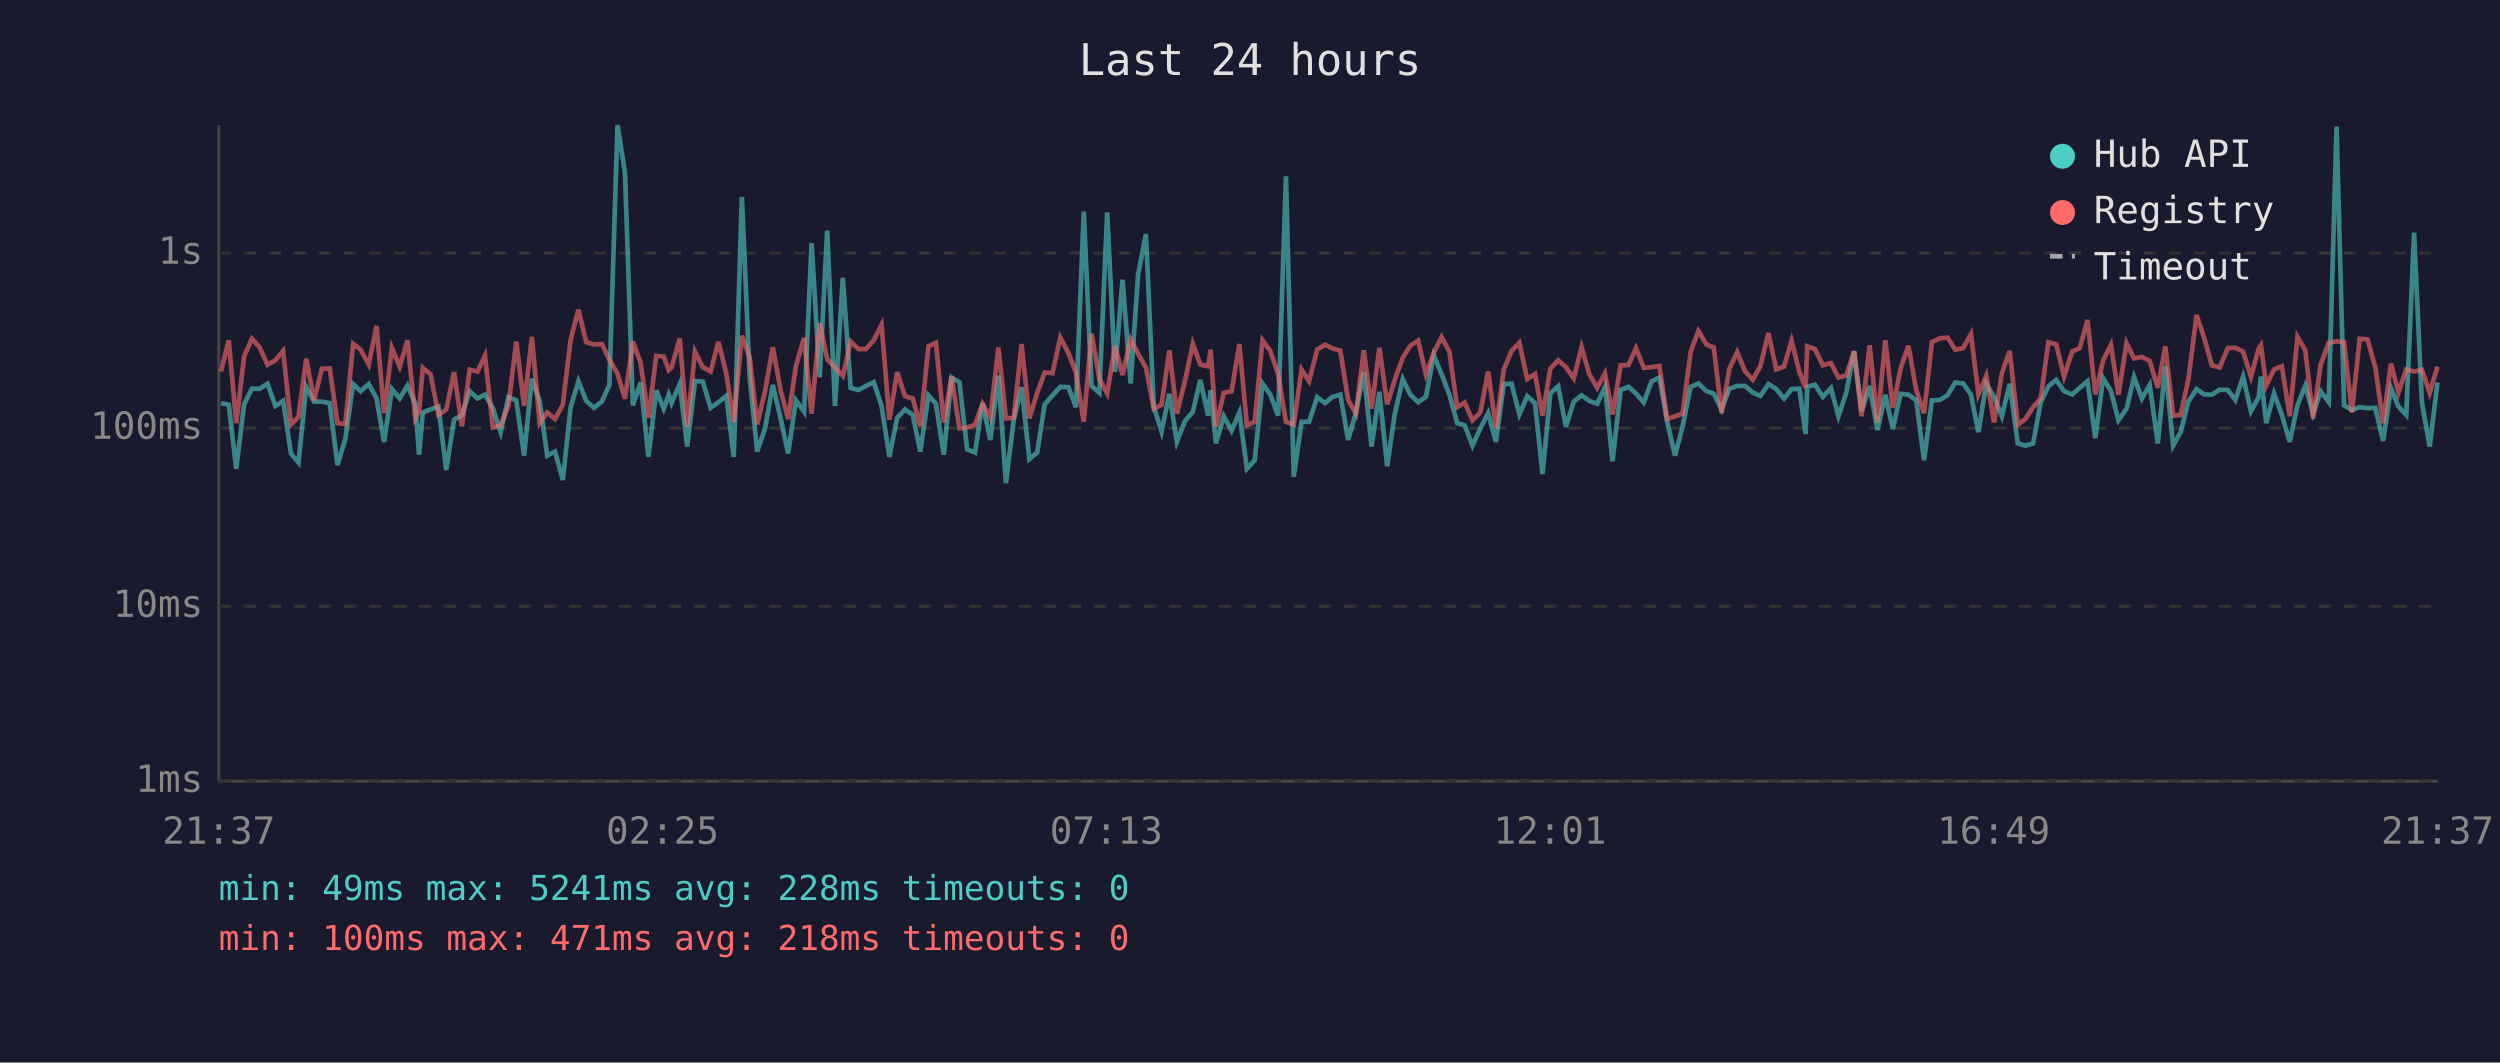
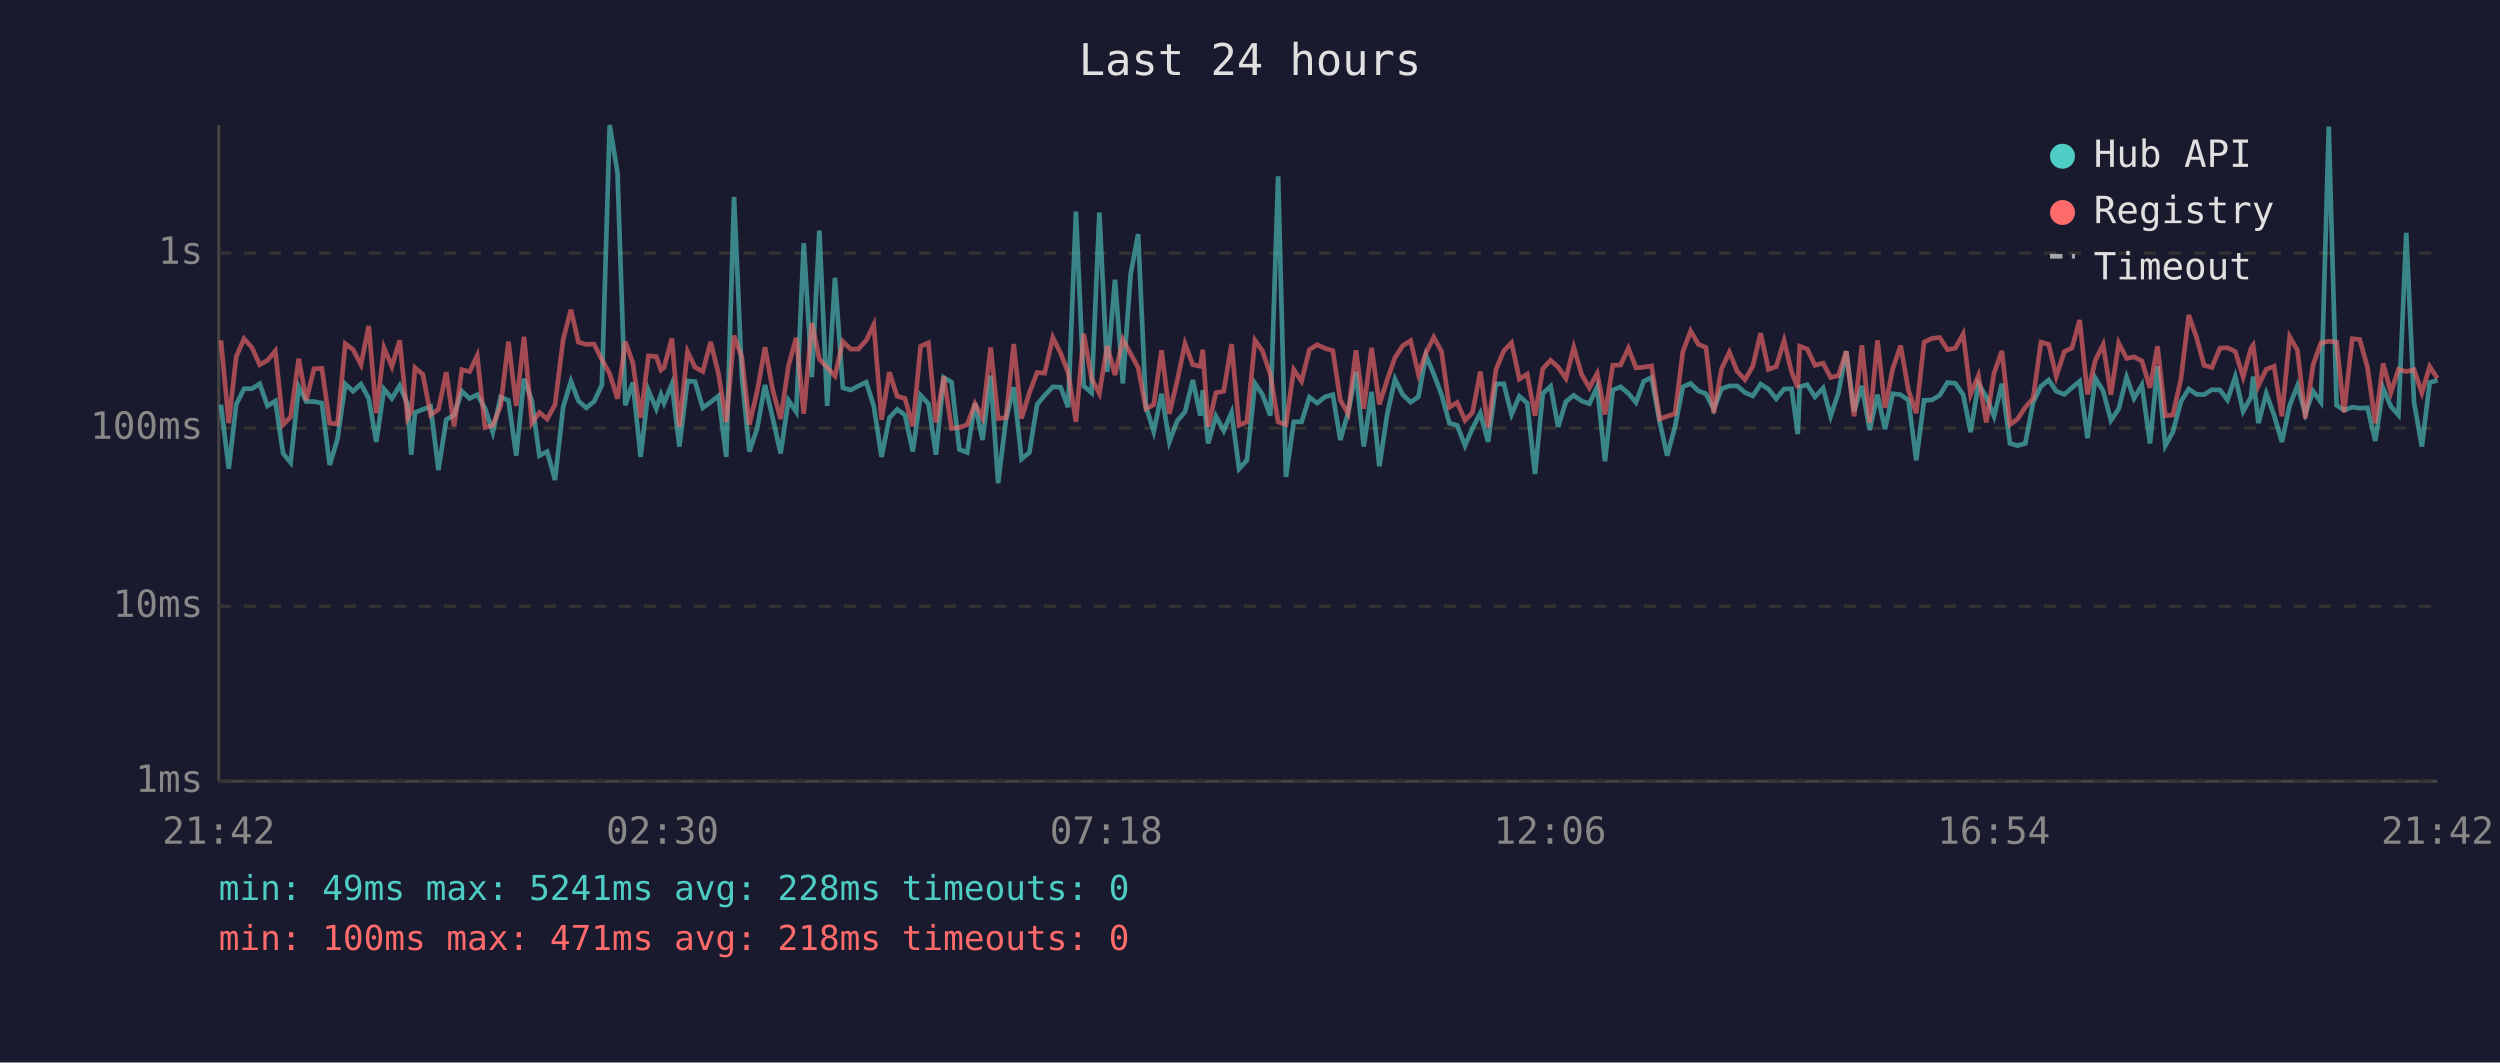
<svg xmlns="http://www.w3.org/2000/svg" viewBox="0 0 800 340" font-family="monospace" font-size="12">
  <rect width="800" height="340" fill="#1a1a2e" />
  <text x="400" y="24" fill="#e0e0e0" font-size="14" text-anchor="middle">Last 24 hours</text>
  <line x1="70" y1="40" x2="70" y2="250" stroke="#444" stroke-width="1" />
  <line x1="70" y1="250" x2="780" y2="250" stroke="#444" stroke-width="1" />
  <line x1="70" y1="250" x2="780" y2="250" stroke="#333" stroke-width="1" stroke-dasharray="4" />
  <text x="65" y="250" fill="#888" text-anchor="end" dominant-baseline="middle">1ms</text>
  <line x1="70" y1="194" x2="780" y2="194" stroke="#333" stroke-width="1" stroke-dasharray="4" />
  <text x="65" y="194" fill="#888" text-anchor="end" dominant-baseline="middle">10ms</text>
  <line x1="70" y1="137" x2="780" y2="137" stroke="#333" stroke-width="1" stroke-dasharray="4" />
  <text x="65" y="137" fill="#888" text-anchor="end" dominant-baseline="middle">100ms</text>
  <line x1="70" y1="81" x2="780" y2="81" stroke="#333" stroke-width="1" stroke-dasharray="4" />
  <text x="65" y="81" fill="#888" text-anchor="end" dominant-baseline="middle">1s</text>
-   <text x="70" y="270" fill="#888" text-anchor="middle">21:37</text>
-   <text x="212" y="270" fill="#888" text-anchor="middle">02:25</text>
-   <text x="354" y="270" fill="#888" text-anchor="middle">07:13</text>
-   <text x="496" y="270" fill="#888" text-anchor="middle">12:01</text>
-   <text x="638" y="270" fill="#888" text-anchor="middle">16:49</text>
-   <text x="780" y="270" fill="#888" text-anchor="middle">21:37</text>
-   <polyline points="70.7,129.0 73.2,129.5 75.6,150.0 78.1,129.4 80.6,124.4 83.1,124.4 85.6,122.8 88.1,129.9 90.6,128.3 93.1,145.1 95.5,148.0 98.0,123.8 100.5,128.5 103.0,128.5 105.5,129.0 108.0,148.8 110.5,140.5 113.0,122.9 115.4,125.2 118.0,122.9 120.5,127.5 122.9,141.4 125.4,124.5 127.9,127.5 130.4,123.4 132.9,129.2 134.1,145.5 135.3,132.0 137.8,131.0 140.3,130.1 142.8,150.4 145.3,134.3 147.8,132.8 150.3,125.2 152.8,127.5 155.2,126.3 157.7,130.6 160.2,138.3 162.7,127.1 165.2,128.1 167.7,145.8 170.2,121.2 172.7,128.3 175.1,145.8 177.6,144.5 180.1,153.6 182.6,130.3 185.1,122.0 187.6,128.3 190.1,130.5 192.6,128.5 195.0,123.2 197.6,40.0 200.0,55.3 202.5,129.7 205.0,122.4 207.5,146.2 210.0,124.9 212.4,130.8 214.0,126.3 214.9,129.0 217.5,122.9 219.9,142.9 222.4,121.9 224.9,122.1 227.4,130.5 229.9,128.7 232.4,126.7 234.8,146.2 237.4,63.0 239.9,120.6 242.3,144.5 244.8,137.1 247.3,123.2 249.8,133.9 252.2,145.1 254.7,128.1 257.3,131.8 259.7,77.8 262.3,120.7 264.7,73.8 267.2,129.9 269.7,88.9 272.2,124.1 274.7,124.8 277.1,123.5 279.6,122.3 282.1,129.9 284.6,146.2 287.1,133.7 289.6,131.0 292.1,132.8 294.5,144.5 297.1,126.5 299.5,129.2 302.0,145.5 304.5,120.8 307.0,122.3 309.5,143.8 312.0,144.8 314.4,129.0 316.9,140.8 319.5,120.2 321.9,154.6 324.4,134.3 326.9,123.9 329.4,146.9 331.9,144.8 334.3,129.4 336.8,126.5 339.3,123.8 341.9,123.9 344.3,130.3 346.8,67.7 349.3,123.5 351.8,125.7 354.3,68.0 356.8,119.0 359.2,89.5 361.8,122.7 364.2,87.8 366.7,74.9 369.2,130.1 371.7,138.1 374.2,126.0 376.6,141.4 379.2,134.7 381.7,131.8 384.1,121.6 386.6,133.0 387.4,124.9 389.1,141.9 391.6,133.2 394.1,137.8 396.6,132.0 399.0,150.0 401.5,147.3 404.0,122.7 406.5,126.3 409.0,133.0 411.5,56.4 414.0,152.6 416.5,135.0 418.9,135.0 421.5,127.1 424.0,129.0 426.4,127.0 428.9,126.3 431.4,140.8 433.9,132.0 436.4,119.0 438.9,142.9 441.4,125.4 443.9,149.2 446.3,132.6 448.9,121.3 451.3,126.3 453.8,128.7 456.3,127.0 458.8,113.7 461.3,119.7 463.8,126.3 466.3,135.4 468.7,136.1 471.2,142.6 473.7,137.1 476.2,132.2 478.7,141.4 481.2,122.9 483.7,122.8 486.2,132.6 488.7,126.8 491.2,129.0 493.6,151.7 496.1,125.9 498.6,123.6 501.1,136.6 503.6,128.5 506.1,126.5 508.6,128.3 511.1,129.2 513.6,123.8 516.0,147.6 518.6,124.8 521.1,123.8 523.5,125.9 526.0,128.8 528.5,122.0 531.0,120.8 533.5,135.0 536.0,145.8 538.4,136.6 541.0,123.8 543.5,122.7 546.0,125.1 548.4,126.0 550.9,131.0 553.4,124.4 555.9,123.5 558.4,123.5 560.9,125.6 563.3,126.7 565.9,122.9 568.4,124.5 570.9,127.6 573.3,124.5 575.8,124.4 577.8,138.9 578.3,123.8 580.8,123.1 583.3,127.0 585.9,124.2 588.3,133.2 590.8,125.7 593.3,112.4 595.7,131.6 598.3,123.5 600.8,137.6 603.3,126.3 605.7,137.3 608.2,126.0 610.7,126.3 613.2,128.1 615.7,147.3 618.2,128.1 620.7,128.0 623.2,126.5 625.7,122.4 628.2,122.7 630.7,126.3 633.1,138.3 635.6,122.8 638.1,127.0 640.6,133.2 643.1,122.8 645.7,141.9 648.1,142.6 650.6,141.9 653.0,128.8 655.5,123.6 658.0,121.6 660.5,125.2 663.1,126.2 665.5,124.1 668.0,122.0 670.5,140.2 673.0,121.0 675.5,125.1 677.9,134.5 680.5,130.8 682.9,120.7 685.4,127.5 687.9,123.2 690.5,141.9 692.9,117.2 695.4,142.6 697.8,138.3 700.3,128.5 702.9,124.5 705.3,126.2 707.8,126.3 710.3,124.7 712.9,124.8 715.3,128.0 717.8,120.5 720.3,131.6 722.8,127.1 723.5,120.5 725.2,135.4 727.7,125.9 730.2,132.8 732.7,141.4 735.2,129.7 737.7,123.4 740.2,132.4 742.6,125.2 745.2,128.7 747.7,40.5 750.1,129.7 752.6,131.2 755.1,130.3 757.6,130.6 760.1,130.5 762.6,141.1 765.1,124.2 767.5,130.1 770.0,132.8 772.5,74.5 775.0,128.8 777.5,142.9 780.0,122.4" fill="none" stroke="#4ecdc4" stroke-width="1.5" opacity="0.6" />
-   <polyline points="70.7,118.9 73.2,108.9 75.6,135.4 78.1,114.1 80.6,108.4 83.1,111.2 85.6,116.7 88.1,115.3 90.6,112.3 93.1,135.9 95.5,133.4 98.0,114.8 100.5,128.1 103.0,118.0 105.5,117.9 108.0,135.4 110.5,135.7 113.0,110.0 115.4,111.9 118.0,116.7 120.5,104.3 122.9,132.2 125.4,111.3 127.9,117.3 130.4,108.9 132.9,133.9 134.1,131.6 135.3,117.7 137.8,119.8 140.3,132.8 142.8,131.0 145.3,119.1 147.8,136.4 150.3,118.3 152.8,118.9 155.2,113.8 157.7,136.8 160.2,136.1 162.7,129.9 165.2,109.3 167.7,129.9 170.2,107.8 172.7,135.4 175.1,132.0 177.6,134.1 180.1,129.5 182.6,108.7 185.1,99.1 187.6,109.5 190.1,110.2 192.6,110.1 195.0,115.1 197.6,119.6 200.0,127.6 202.5,109.3 205.0,116.1 207.5,133.7 210.0,113.9 212.4,114.1 214.0,118.4 214.9,117.6 217.5,108.3 219.9,136.6 222.4,112.5 224.9,117.5 227.4,118.9 229.9,109.4 232.4,119.5 234.8,135.0 237.4,107.4 239.9,114.4 242.3,135.9 244.8,125.2 247.3,111.1 249.8,124.9 252.2,134.1 254.7,117.1 257.3,108.1 259.7,132.4 262.3,103.4 264.7,114.9 267.2,117.6 269.7,120.3 272.2,109.3 274.7,111.7 277.1,111.7 279.6,108.9 282.1,103.9 284.6,134.3 287.1,119.1 289.6,126.8 292.1,127.5 294.5,136.4 297.1,110.8 299.5,109.7 302.0,135.2 304.5,120.5 307.0,137.1 309.5,136.8 312.0,135.9 314.4,129.2 316.9,133.7 319.5,111.2 321.9,133.9 324.4,133.7 326.9,110.1 329.4,133.9 331.9,125.7 334.3,119.2 336.8,119.4 339.3,108.0 341.9,113.0 344.3,119.2 346.8,135.0 349.3,106.8 351.8,121.2 354.3,125.9 356.8,110.7 359.2,120.0 361.8,108.6 364.2,113.2 366.7,117.6 369.2,130.8 371.7,129.5 374.2,112.1 376.6,132.4 379.2,121.9 381.7,110.0 384.1,116.7 386.6,117.2 387.4,111.9 389.1,136.6 391.6,125.7 394.1,125.2 396.6,110.1 399.0,136.1 401.5,135.0 404.0,108.9 406.5,112.3 409.0,119.8 411.5,135.0 414.0,135.9 416.5,118.3 418.9,122.0 421.5,111.9 424.0,110.3 426.4,111.5 428.9,112.2 431.4,128.0 433.9,132.4 436.4,112.1 438.9,130.8 441.4,111.3 443.9,129.4 446.3,121.6 448.9,114.4 451.3,110.6 453.8,109.0 456.3,119.8 458.8,112.9 461.3,107.9 463.8,112.5 466.3,130.3 468.7,128.8 471.2,134.5 473.7,132.0 476.2,118.9 478.7,136.8 481.2,118.3 483.7,112.3 486.2,109.7 488.7,121.3 491.2,119.7 493.6,133.0 496.1,118.0 498.6,115.3 501.1,117.5 503.6,121.1 506.1,111.1 508.6,119.8 511.1,124.1 513.6,119.5 516.0,132.6 518.6,116.9 521.1,116.8 523.5,111.4 526.0,117.7 528.5,117.5 531.0,117.1 533.5,134.1 536.0,133.2 538.4,132.4 541.0,112.6 543.5,105.9 546.0,110.2 548.4,111.2 550.9,132.2 553.4,118.0 555.9,112.7 558.4,118.8 560.9,121.5 563.3,117.2 565.9,106.6 568.4,118.2 570.9,117.3 573.3,109.0 575.8,119.0 577.8,124.1 578.3,110.8 580.8,111.7 583.3,116.9 585.9,116.2 588.3,120.8 590.8,120.2 593.3,112.4 595.7,133.2 598.3,110.5 600.8,135.2 603.3,108.9 605.7,130.5 608.2,117.9 610.7,110.6 613.2,124.9 615.7,132.2 618.2,109.5 620.7,108.3 623.2,108.0 625.7,111.9 628.2,111.4 630.7,106.9 633.1,126.2 635.6,120.2 638.1,135.2 640.6,119.4 643.1,112.3 645.7,135.9 648.1,134.1 650.6,130.3 653.0,127.5 655.5,109.5 658.0,110.2 660.5,120.5 663.1,112.5 665.5,111.4 668.0,102.4 670.5,126.2 673.0,115.3 675.5,110.3 677.9,126.3 680.5,109.8 682.9,114.7 685.4,114.2 687.9,115.5 690.5,124.1 692.9,110.8 695.4,133.0 697.8,132.8 700.3,121.3 702.9,100.8 705.3,108.0 707.8,116.9 710.3,117.6 712.9,111.4 715.3,111.3 717.8,112.5 720.3,120.6 722.8,111.5 723.5,110.5 725.2,123.4 727.7,118.2 730.2,117.2 732.7,133.2 735.2,107.8 737.7,112.1 740.2,133.9 742.6,116.7 745.2,109.7 747.7,109.2 750.1,109.5 752.6,132.0 755.1,108.4 757.6,108.6 760.1,117.6 762.6,135.4 765.1,116.3 767.5,125.6 770.0,118.2 772.5,118.9 775.0,118.3 777.5,125.7 780.0,117.3" fill="none" stroke="#ff6b6b" stroke-width="1.5" opacity="0.6" />
+   <text x="70" y="270" fill="#888" text-anchor="middle">21:42</text>
+   <text x="212" y="270" fill="#888" text-anchor="middle">02:30</text>
+   <text x="354" y="270" fill="#888" text-anchor="middle">07:18</text>
+   <text x="496" y="270" fill="#888" text-anchor="middle">12:06</text>
+   <text x="638" y="270" fill="#888" text-anchor="middle">16:54</text>
+   <text x="780" y="270" fill="#888" text-anchor="middle">21:42</text>
+   <polyline points="70.7,129.5 73.2,150.0 75.6,129.4 78.1,124.4 80.6,124.4 83.1,122.8 85.6,129.9 88.1,128.3 90.6,145.1 93.0,148.0 95.6,123.8 98.0,128.5 100.5,128.5 103.0,129.0 105.5,148.8 108.0,140.5 110.5,122.9 113.0,125.2 115.5,122.9 118.0,127.5 120.4,141.4 122.9,124.5 125.4,127.5 127.9,123.4 130.4,129.2 131.6,145.5 132.8,132.0 135.3,131.0 137.8,130.1 140.3,150.4 142.8,134.3 145.3,132.8 147.8,125.2 150.3,127.5 152.7,126.3 155.2,130.6 157.7,138.3 160.2,127.1 162.7,128.1 165.2,145.8 167.7,121.2 170.2,128.3 172.6,145.8 175.1,144.5 177.6,153.6 180.2,130.3 182.7,122.0 185.1,128.3 187.6,130.5 190.1,128.5 192.6,123.2 195.1,40.0 197.6,55.3 200.1,129.7 202.5,122.4 205.0,146.2 207.5,124.9 210.0,130.8 211.5,126.3 212.5,129.0 215.0,122.9 217.4,142.9 220.0,121.9 222.4,122.1 224.9,130.5 227.4,128.7 229.9,126.7 232.4,146.2 234.9,63.0 237.4,120.6 239.8,144.5 242.3,137.1 244.8,123.2 247.3,133.9 249.8,145.1 252.3,128.1 254.8,131.8 257.2,77.8 259.8,120.7 262.2,73.8 264.7,129.9 267.2,88.9 269.7,124.1 272.2,124.8 274.7,123.5 277.2,122.3 279.6,129.9 282.1,146.2 284.6,133.7 287.1,131.0 289.6,132.8 292.1,144.5 294.6,126.5 297.1,129.2 299.5,145.5 302.0,120.8 304.5,122.3 307.0,143.8 309.5,144.8 312.0,129.0 314.4,140.8 317.0,120.2 319.4,154.6 321.9,134.3 324.4,123.9 326.9,146.9 329.4,144.8 331.9,129.4 334.3,126.5 336.9,123.8 339.4,123.9 341.8,130.3 344.3,67.7 346.8,123.5 349.3,125.7 351.8,68.0 354.3,119.0 356.8,89.5 359.3,122.7 361.8,87.8 364.2,74.9 366.7,130.1 369.2,138.1 371.7,126.0 374.2,141.4 376.7,134.7 379.2,131.8 381.7,121.6 384.1,133.0 384.9,124.9 386.6,141.9 389.1,133.2 391.6,137.8 394.1,132.0 396.5,150.0 399.0,147.3 401.6,122.7 404.0,126.3 406.5,133.0 409.0,56.4 411.5,152.6 414.0,135.0 416.5,135.0 419.0,127.1 421.5,129.0 424.0,127.0 426.5,126.3 428.9,140.8 431.4,132.0 433.9,119.0 436.4,142.9 438.9,125.4 441.4,149.2 443.9,132.6 446.4,121.3 448.9,126.3 451.4,128.7 453.9,127.0 456.3,113.7 458.8,119.7 461.3,126.3 463.8,135.4 466.3,136.1 468.8,142.6 471.2,137.1 473.7,132.2 476.2,141.4 478.7,122.9 481.2,122.8 483.7,132.6 486.2,126.8 488.7,129.0 491.2,151.7 493.7,125.9 496.2,123.6 498.6,136.6 501.1,128.5 503.6,126.5 506.1,128.3 508.6,129.2 511.1,123.8 513.6,147.6 516.1,124.8 518.6,123.8 521.1,125.9 523.5,128.8 526.0,122.0 528.5,120.8 531.1,135.0 533.5,145.8 536.0,136.6 538.5,123.8 541.0,122.7 543.5,125.1 545.9,126.0 548.4,131.0 550.9,124.4 553.4,123.5 555.9,123.5 558.4,125.6 560.9,126.7 563.4,122.9 565.9,124.5 568.4,127.6 570.9,124.5 573.3,124.4 575.3,138.9 575.9,123.8 578.3,123.1 580.8,127.0 583.4,124.2 585.8,133.2 588.3,125.7 590.8,112.4 593.3,131.6 595.8,123.5 598.3,137.6 600.8,126.3 603.2,137.3 605.7,126.0 608.2,126.3 610.7,128.1 613.2,147.3 615.7,128.1 618.2,128.0 620.7,126.5 623.2,122.4 625.7,122.7 628.2,126.3 630.6,138.3 633.1,122.8 635.6,127.0 638.1,133.2 640.6,122.8 643.2,141.9 645.6,142.6 648.1,141.9 650.6,128.8 653.1,123.6 655.6,121.6 658.0,125.2 660.6,126.2 663.0,124.1 665.5,122.0 668.0,140.2 670.5,121.0 673.0,125.1 675.5,134.5 678.0,130.8 680.5,120.7 682.9,127.5 685.4,123.2 688.0,141.9 690.4,117.2 692.9,142.6 695.3,138.3 697.9,128.5 700.4,124.5 702.9,126.2 705.3,126.3 707.8,124.7 710.4,124.8 712.8,128.0 715.3,120.5 717.8,131.6 720.3,127.1 721.0,120.5 722.7,135.4 725.2,125.9 727.7,132.8 730.2,141.4 732.7,129.7 735.2,123.4 737.7,132.4 740.2,125.2 742.7,128.7 745.2,40.5 747.7,129.7 750.1,131.2 752.7,130.3 755.1,130.6 757.6,130.5 760.1,141.1 762.6,124.2 765.1,130.1 767.5,132.8 770.0,74.5 772.5,128.8 775.0,142.9 777.5,122.4 780.0,121.7" fill="none" stroke="#4ecdc4" stroke-width="1.5" opacity="0.6" />
+   <polyline points="70.7,108.9 73.2,135.4 75.6,114.1 78.1,108.4 80.6,111.2 83.1,116.7 85.6,115.3 88.1,112.3 90.6,135.9 93.0,133.4 95.6,114.8 98.0,128.1 100.5,118.0 103.0,117.9 105.5,135.4 108.0,135.7 110.5,110.0 113.0,111.9 115.5,116.7 118.0,104.3 120.4,132.2 122.9,111.3 125.4,117.3 127.9,108.9 130.4,133.9 131.6,131.6 132.8,117.7 135.3,119.8 137.8,132.8 140.3,131.0 142.8,119.1 145.3,136.4 147.8,118.3 150.3,118.9 152.7,113.8 155.2,136.8 157.7,136.1 160.2,129.9 162.7,109.3 165.2,129.9 167.7,107.8 170.2,135.4 172.6,132.0 175.1,134.1 177.6,129.5 180.2,108.7 182.7,99.1 185.1,109.5 187.6,110.2 190.1,110.1 192.6,115.1 195.1,119.6 197.6,127.6 200.1,109.3 202.5,116.1 205.0,133.7 207.5,113.9 210.0,114.1 211.5,118.4 212.5,117.6 215.0,108.3 217.4,136.6 220.0,112.5 222.4,117.5 224.9,118.9 227.4,109.4 229.9,119.5 232.4,135.0 234.9,107.4 237.4,114.4 239.8,135.9 242.3,125.2 244.8,111.1 247.3,124.9 249.8,134.1 252.3,117.1 254.8,108.1 257.2,132.4 259.8,103.4 262.2,114.9 264.7,117.6 267.2,120.3 269.7,109.3 272.2,111.7 274.7,111.7 277.2,108.9 279.6,103.9 282.1,134.3 284.6,119.1 287.1,126.8 289.6,127.5 292.1,136.4 294.6,110.8 297.1,109.7 299.5,135.2 302.0,120.5 304.5,137.1 307.0,136.8 309.5,135.9 312.0,129.2 314.4,133.7 317.0,111.2 319.4,133.9 321.9,133.7 324.4,110.1 326.9,133.9 329.4,125.7 331.9,119.2 334.3,119.4 336.9,108.0 339.4,113.0 341.8,119.2 344.3,135.0 346.8,106.8 349.3,121.2 351.8,125.9 354.3,110.7 356.8,120.0 359.3,108.6 361.8,113.2 364.2,117.6 366.7,130.8 369.2,129.5 371.7,112.1 374.2,132.4 376.7,121.9 379.2,110.0 381.7,116.7 384.1,117.2 384.9,111.9 386.6,136.6 389.1,125.7 391.6,125.2 394.1,110.1 396.5,136.1 399.0,135.0 401.6,108.9 404.0,112.3 406.5,119.8 409.0,135.0 411.5,135.9 414.0,118.3 416.5,122.0 419.0,111.9 421.5,110.3 424.0,111.5 426.5,112.2 428.9,128.0 431.4,132.4 433.9,112.1 436.4,130.8 438.9,111.3 441.4,129.4 443.9,121.6 446.4,114.4 448.9,110.6 451.4,109.0 453.9,119.8 456.3,112.9 458.8,107.9 461.3,112.5 463.8,130.3 466.3,128.8 468.8,134.5 471.2,132.0 473.7,118.9 476.2,136.8 478.7,118.3 481.2,112.3 483.7,109.7 486.2,121.3 488.7,119.7 491.2,133.0 493.7,118.0 496.2,115.3 498.6,117.5 501.1,121.1 503.6,111.1 506.1,119.8 508.6,124.1 511.1,119.5 513.6,132.6 516.1,116.9 518.6,116.8 521.1,111.4 523.5,117.7 526.0,117.5 528.5,117.1 531.1,134.1 533.5,133.2 536.0,132.4 538.5,112.6 541.0,105.9 543.5,110.2 545.9,111.2 548.4,132.2 550.9,118.0 553.4,112.7 555.9,118.8 558.4,121.5 560.9,117.2 563.4,106.6 565.9,118.2 568.4,117.3 570.9,109.0 573.3,119.0 575.3,124.1 575.9,110.8 578.3,111.7 580.8,116.9 583.4,116.2 585.8,120.8 588.3,120.2 590.8,112.4 593.3,133.2 595.8,110.5 598.3,135.2 600.8,108.9 603.2,130.5 605.7,117.9 608.2,110.6 610.7,124.9 613.2,132.2 615.7,109.5 618.2,108.3 620.7,108.0 623.2,111.9 625.7,111.4 628.2,106.9 630.6,126.2 633.1,120.2 635.6,135.2 638.1,119.4 640.6,112.3 643.2,135.9 645.6,134.1 648.1,130.3 650.6,127.5 653.1,109.5 655.6,110.2 658.0,120.5 660.6,112.5 663.0,111.4 665.5,102.4 668.0,126.2 670.5,115.3 673.0,110.3 675.5,126.3 678.0,109.8 680.5,114.7 682.9,114.2 685.4,115.5 688.0,124.1 690.4,110.8 692.9,133.0 695.3,132.8 697.9,121.3 700.4,100.8 702.9,108.0 705.3,116.9 707.8,117.6 710.4,111.4 712.8,111.3 715.3,112.5 717.8,120.6 720.3,111.5 721.0,110.5 722.7,123.4 725.2,118.2 727.7,117.2 730.2,133.2 732.7,107.8 735.2,112.1 737.7,133.9 740.2,116.7 742.7,109.7 745.2,109.2 747.7,109.5 750.1,132.0 752.7,108.4 755.1,108.6 757.6,117.6 760.1,135.4 762.6,116.3 765.1,125.6 767.5,118.2 770.0,118.9 772.5,118.3 775.0,125.7 777.5,117.3 780.0,121.1" fill="none" stroke="#ff6b6b" stroke-width="1.5" opacity="0.6" />
  <circle cx="660" cy="50" r="4" fill="#4ecdc4" />
  <text x="670" y="50" fill="#e0e0e0" dominant-baseline="middle">Hub API</text>
  <circle cx="660" cy="68" r="4" fill="#ff6b6b" />
  <text x="670" y="68" fill="#e0e0e0" dominant-baseline="middle">Registry</text>
  <line x1="656" y1="82" x2="664" y2="82" stroke="#e0e0e0" stroke-width="1.5" stroke-dasharray="4,3" opacity="0.7" />
  <text x="670" y="86" fill="#e0e0e0" dominant-baseline="middle">Timeout</text>
  <text x="70" y="288" fill="#4ecdc4" font-size="11">min: 49ms  max: 5241ms  avg: 228ms  timeouts: 0</text>
  <text x="70" y="304" fill="#ff6b6b" font-size="11">min: 100ms  max: 471ms  avg: 218ms  timeouts: 0</text>
</svg>
